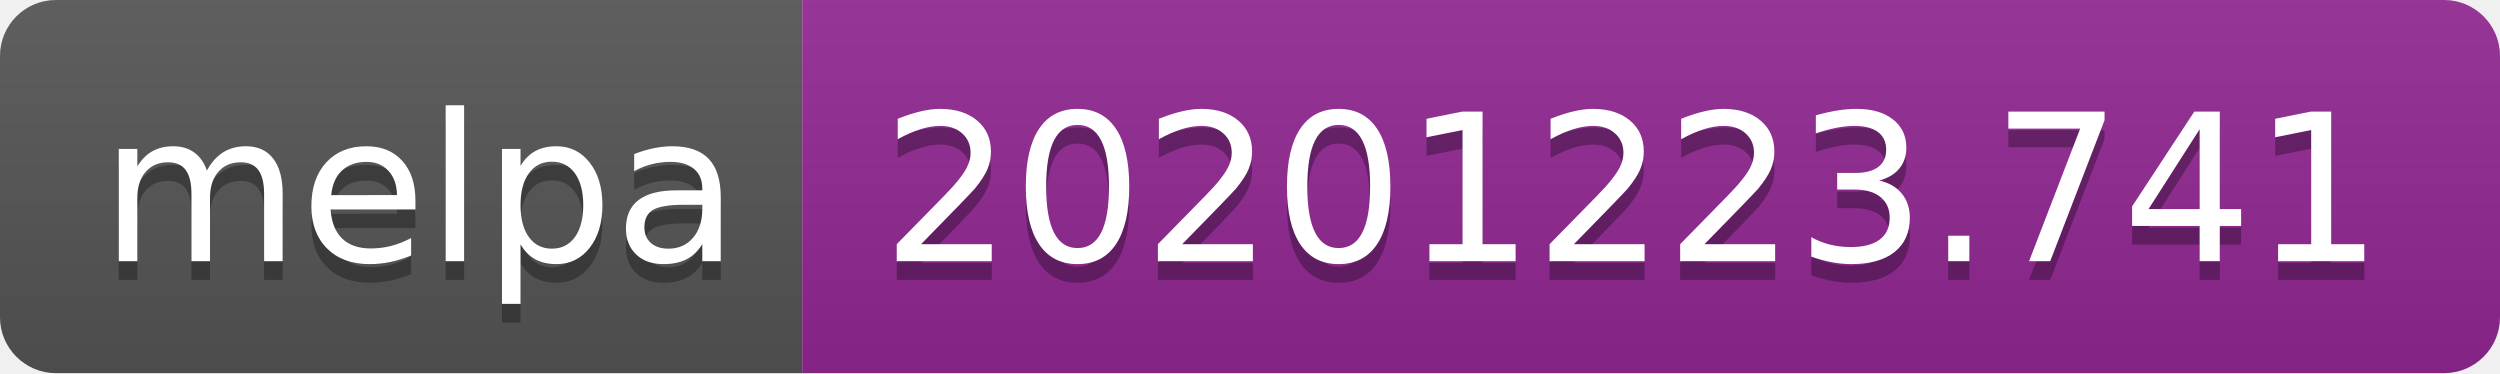
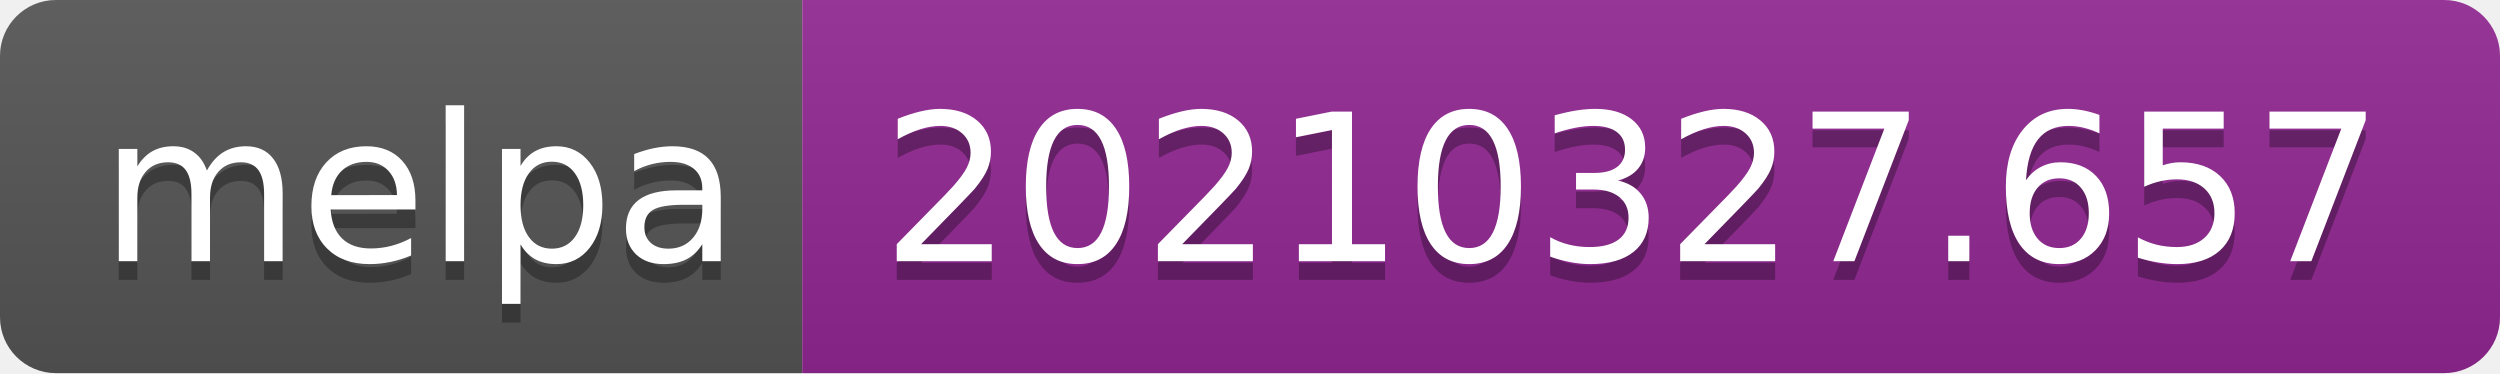
- <svg xmlns="http://www.w3.org/2000/svg" width="134" height="20" role="img" aria-label="melpa: 20201223.741">
+ <svg xmlns="http://www.w3.org/2000/svg" width="134" height="20" role="img" aria-label="melpa: 20210327.657">
  <linearGradient id="s" x2="0" y2="100%">
    <stop offset="0" stop-color="#bbb" stop-opacity=".1" />
    <stop offset="1" stop-opacity=".1" />
  </linearGradient>
  <clipPath id="r">
    <rect width="134" height="20" rx="3" fill="#fff" />
  </clipPath>
  <g clip-path="url(#r)">
    <rect width="43" height="20" fill="#555" />
    <rect x="43" width="91" height="20" fill="#922793" />
    <rect width="134" height="20" fill="url(#s)" />
  </g>
  <g fill="#fff" text-anchor="middle" font-family="Verdana,Geneva,DejaVu Sans,sans-serif" text-rendering="geometricPrecision" font-size="110">
    <text aria-hidden="true" x="225" y="150" fill="#010101" fill-opacity=".3" transform="scale(.1)" textLength="330">melpa</text>
    <text x="225" y="140" transform="scale(.1)" fill="#fff" textLength="330">melpa</text>
-     <text aria-hidden="true" x="875" y="150" fill="#010101" fill-opacity=".3" transform="scale(.1)" textLength="810">20201223.741</text>
-     <text x="875" y="140" transform="scale(.1)" fill="#fff" textLength="810">20201223.741</text>
+     <text aria-hidden="true" x="875" y="150" fill="#010101" fill-opacity=".3" transform="scale(.1)" textLength="810">20210327.657</text>
+     <text x="875" y="140" transform="scale(.1)" fill="#fff" textLength="810">20210327.657</text>
  </g>
</svg>
